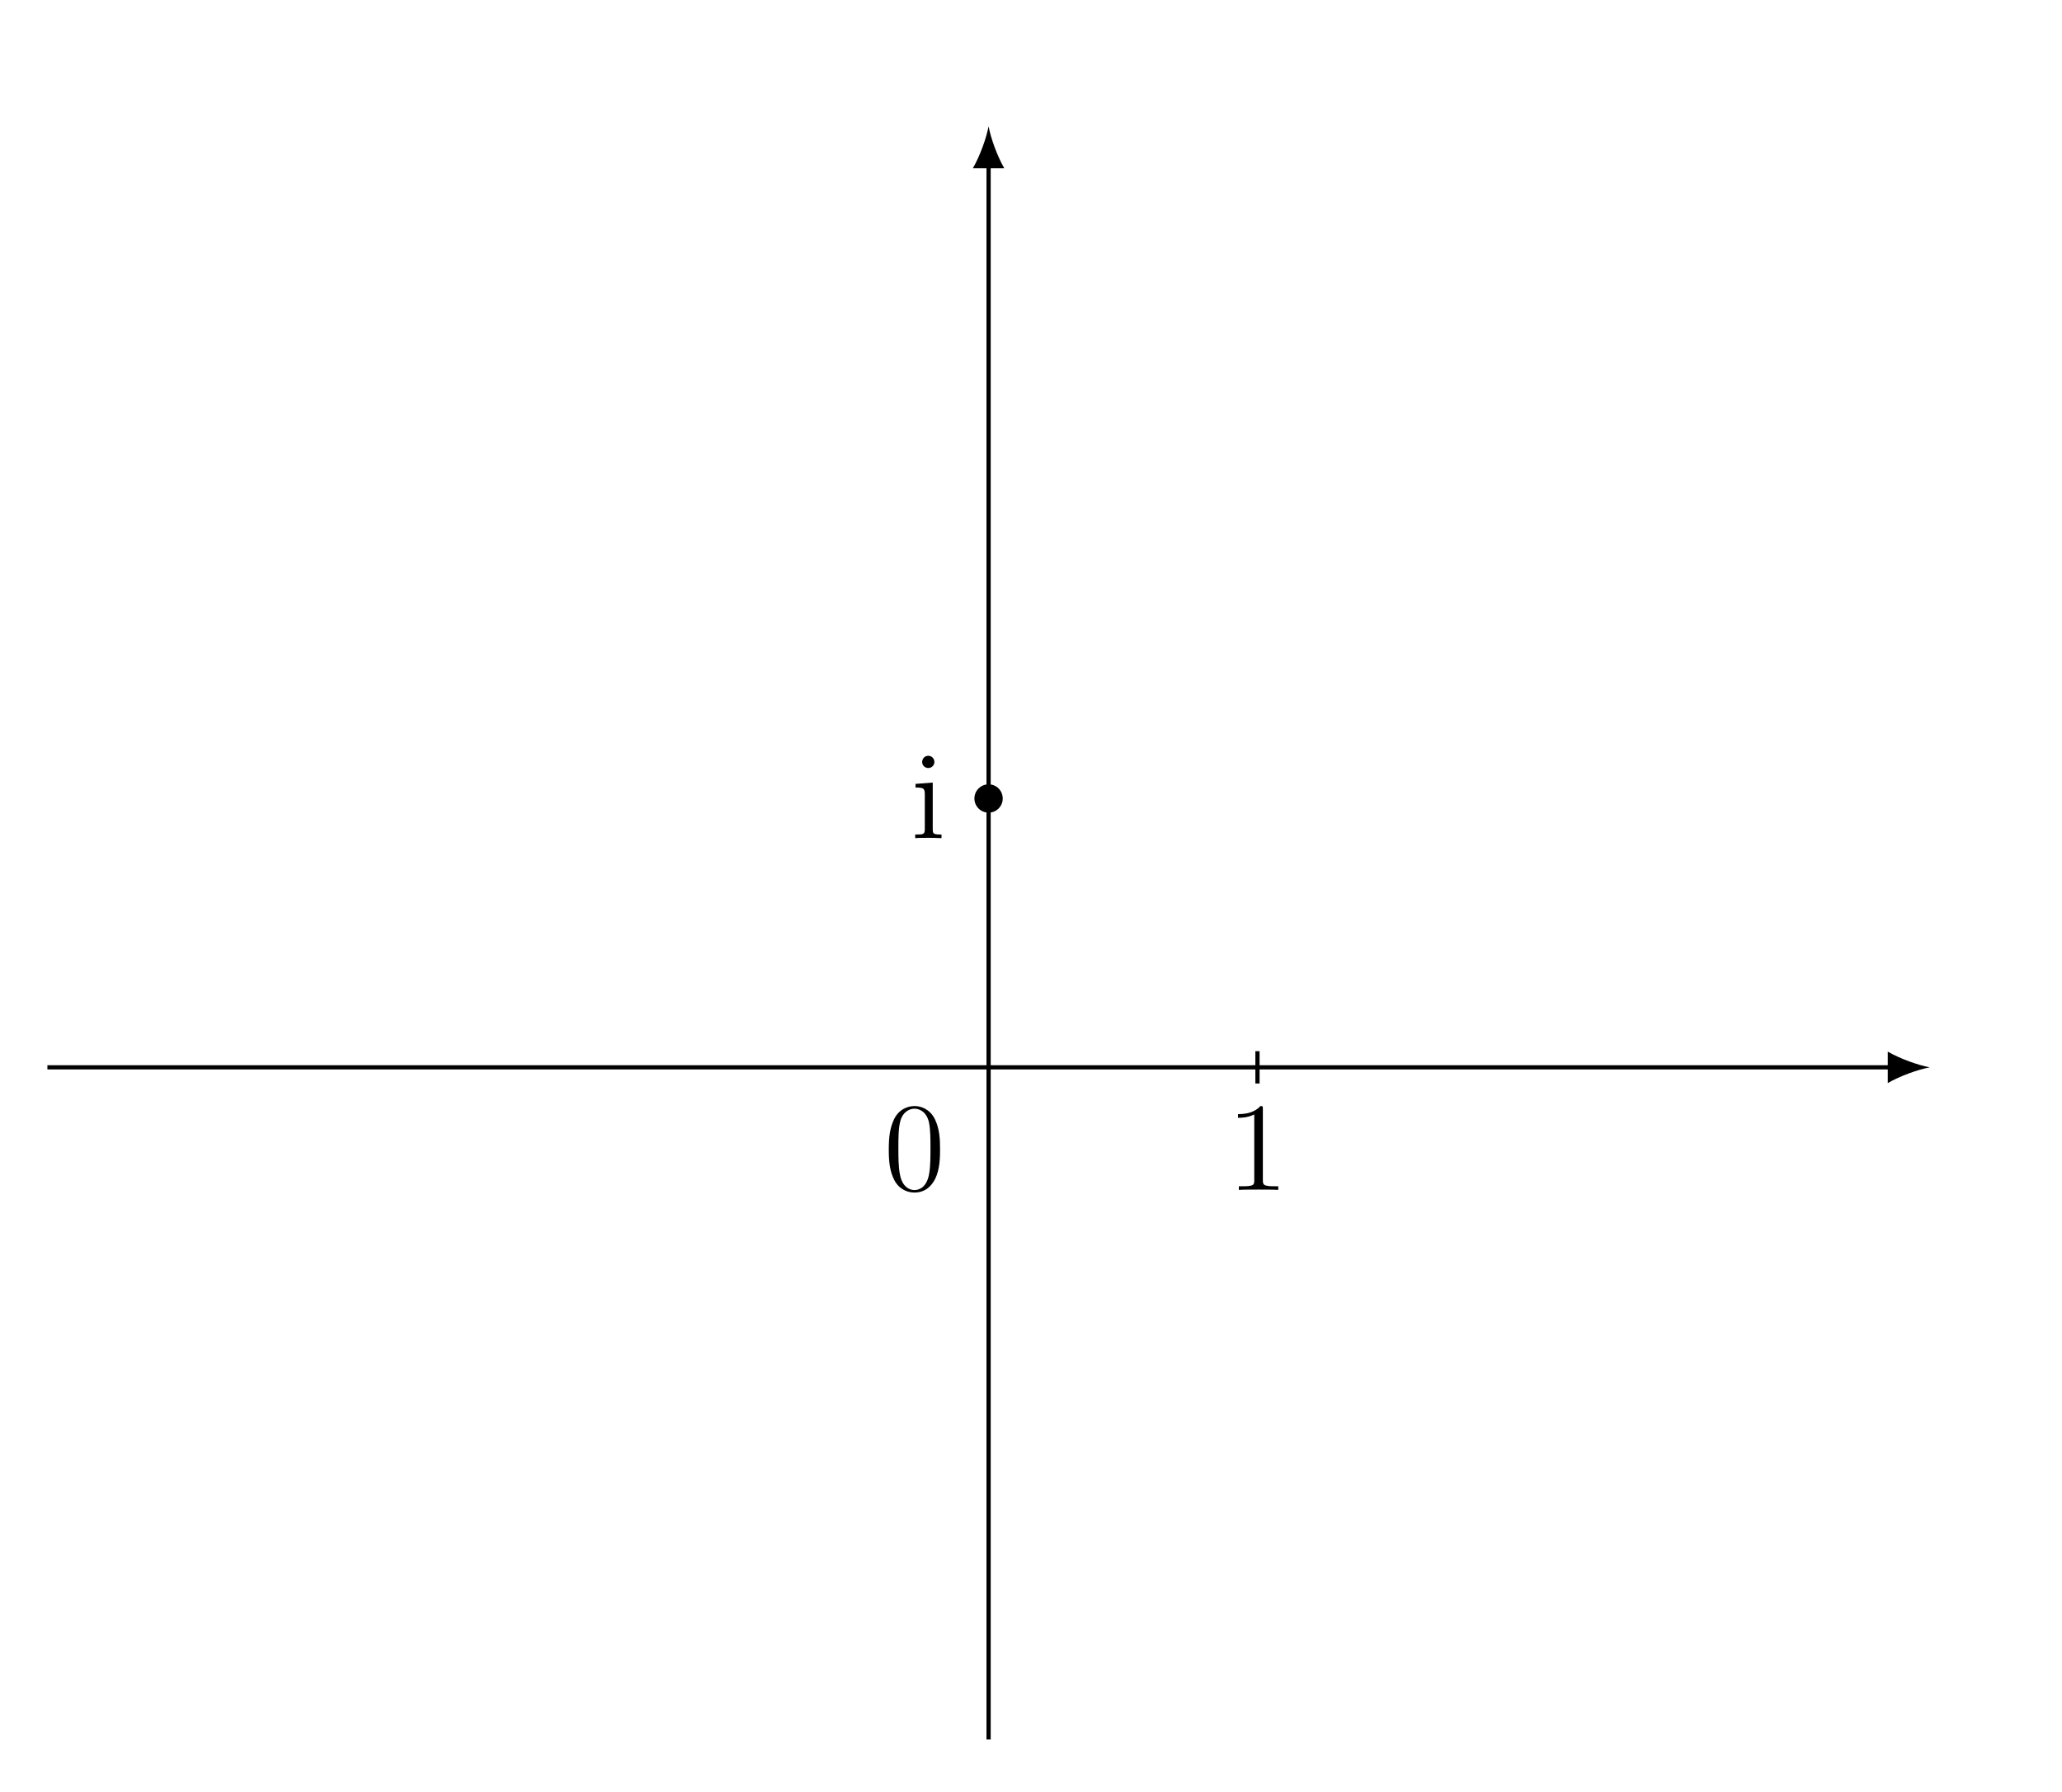
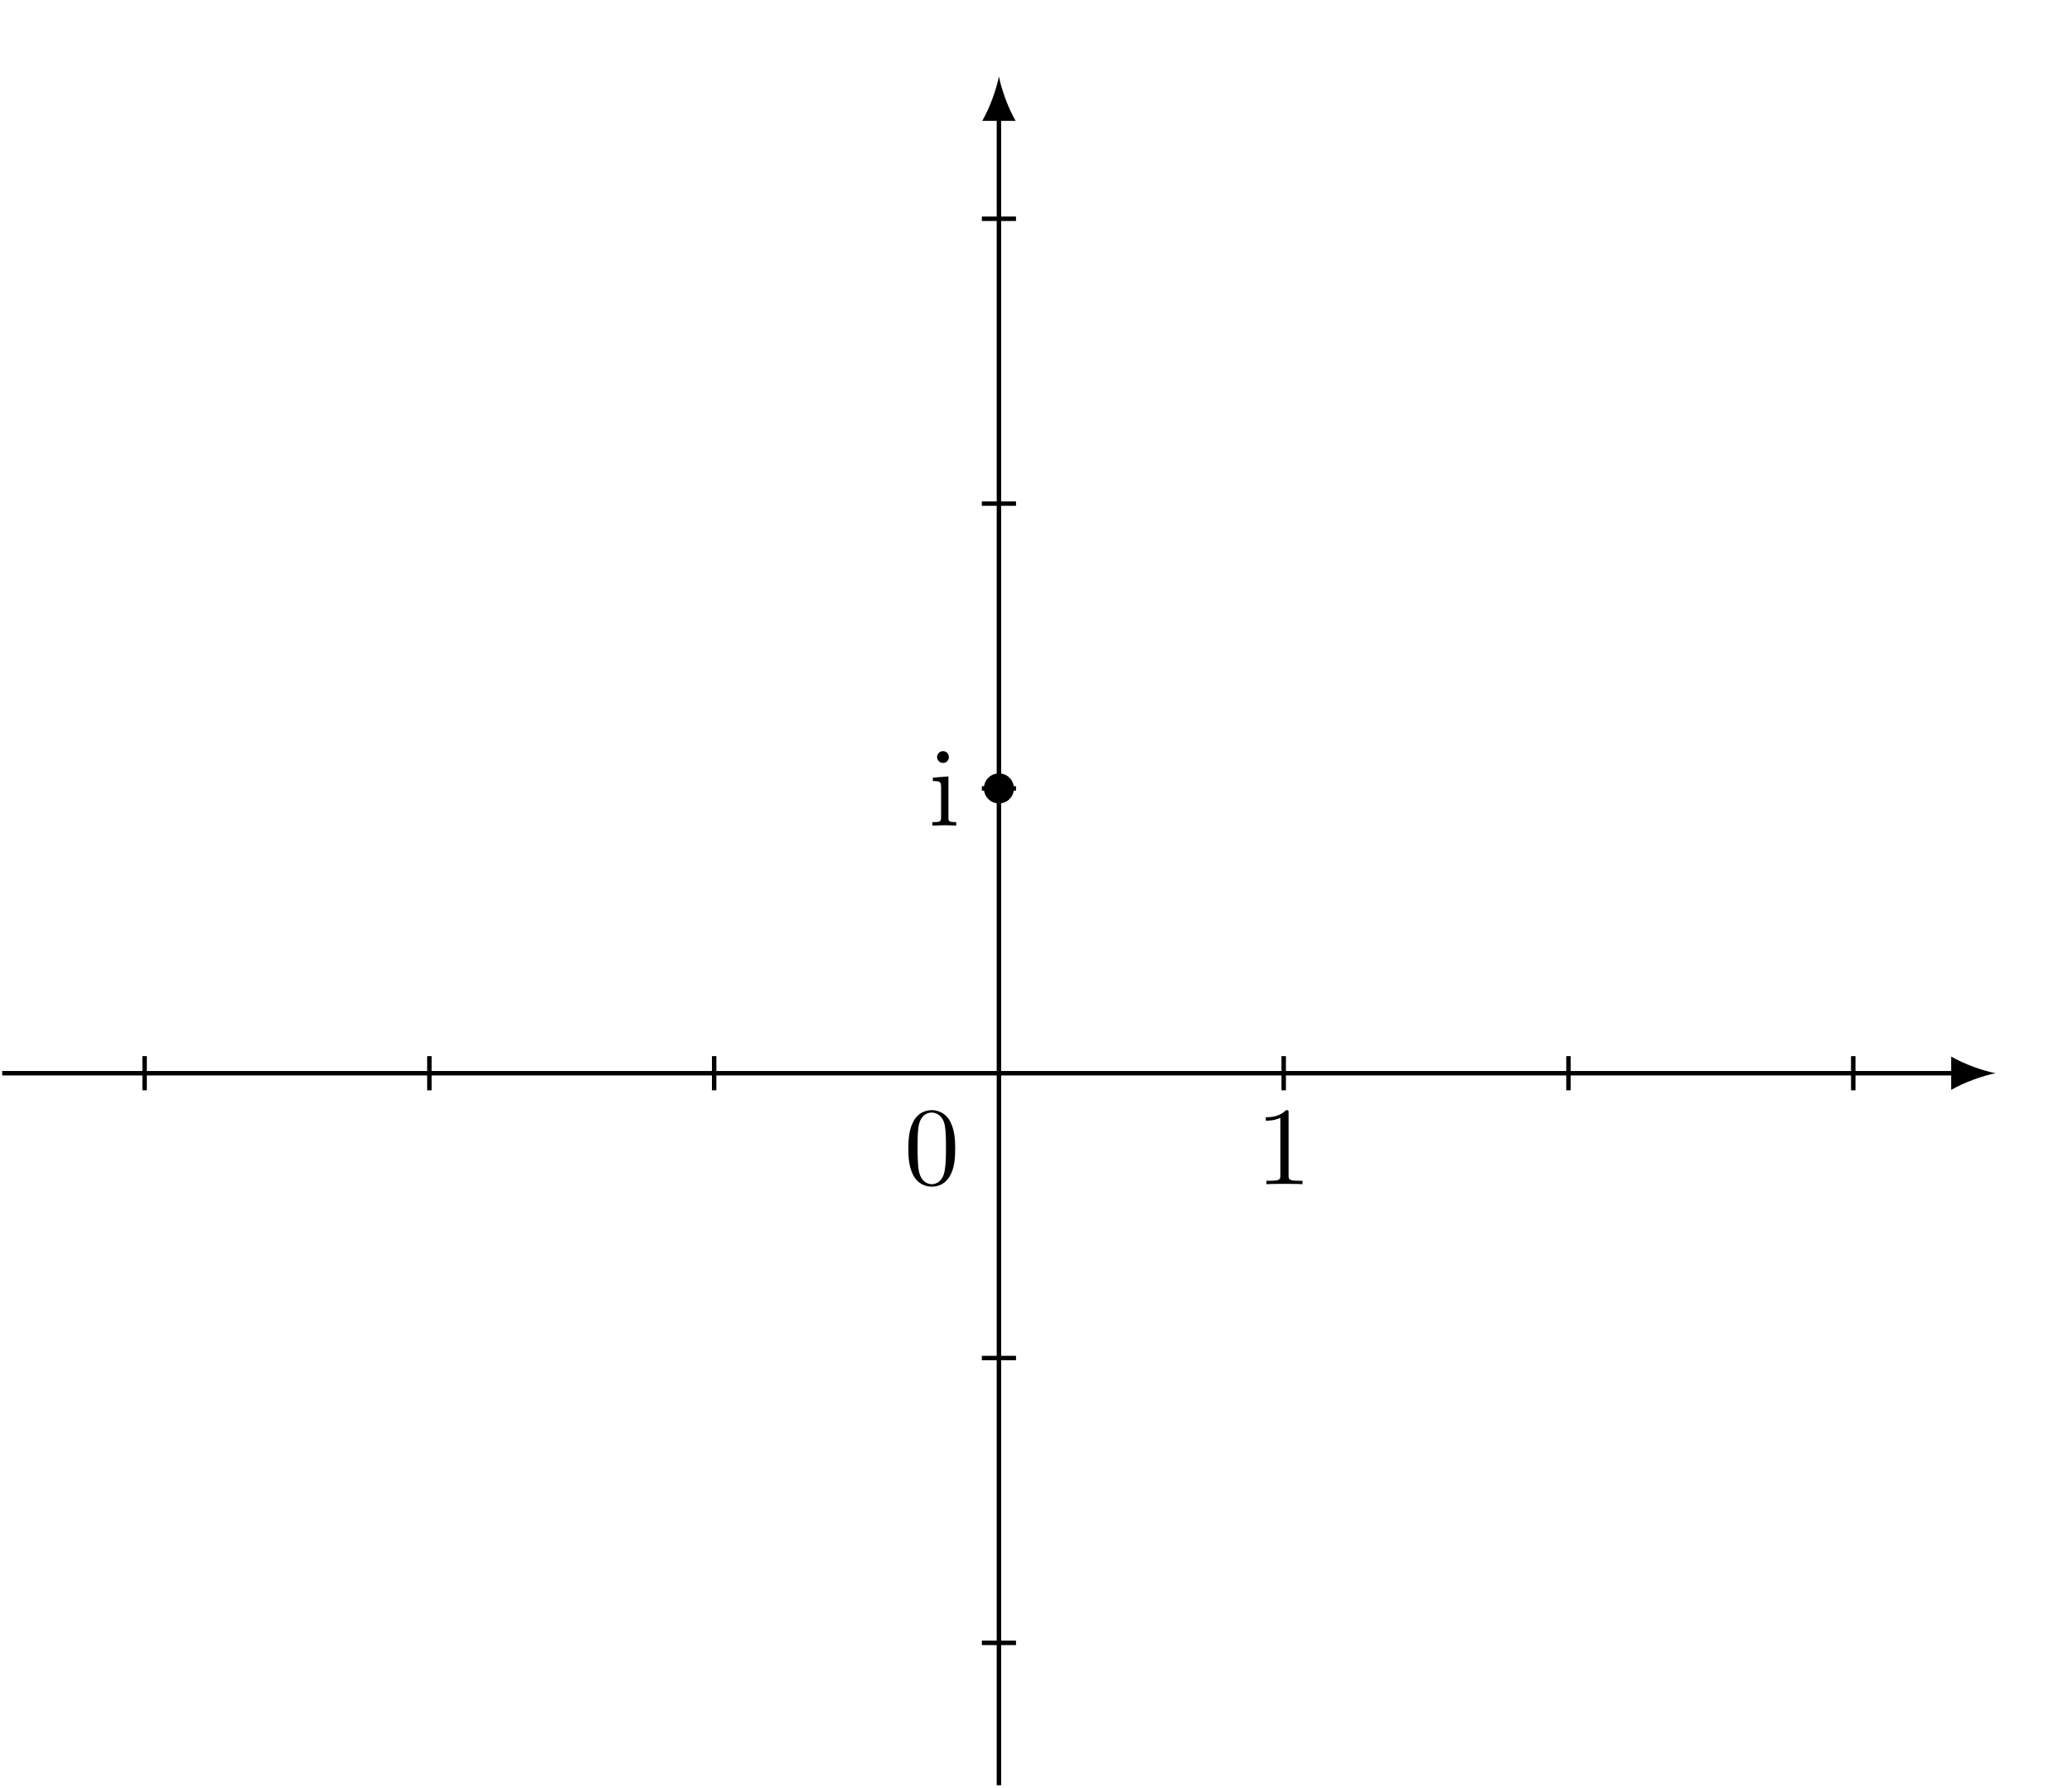
- <svg xmlns="http://www.w3.org/2000/svg" xmlns:xlink="http://www.w3.org/1999/xlink" data-source-hash="1f24888903a0" width="194.753pt" height="169.241pt" viewBox="0 0 194.753 169.241" version="1.2">
+ <svg xmlns="http://www.w3.org/2000/svg" xmlns:xlink="http://www.w3.org/1999/xlink" version="1.1" width="185.621pt" height="160.109pt" viewBox="-70.007 -70.007 185.621 160.109">
  <defs>
-     <g>
-       <symbol overflow="visible" id="glyph0-0">
-         <path style="stroke:none;" d="" />
-       </symbol>
-       <symbol overflow="visible" id="glyph0-1">
-         <path style="stroke:none;" d="M 2.875 0 L 2.875 -0.344 C 2.094 -0.344 2.047 -0.406 2.047 -0.875 L 2.047 -5.25 L 0.422 -5.125 L 0.422 -4.781 C 1.188 -4.781 1.297 -4.703 1.297 -4.125 L 1.297 -0.875 C 1.297 -0.344 1.172 -0.344 0.391 -0.344 L 0.391 0 C 0.719 -0.031 1.297 -0.031 1.641 -0.031 C 1.781 -0.031 2.469 -0.031 2.875 0 Z M 2.203 -7.188 C 2.203 -7.547 1.922 -7.781 1.625 -7.781 C 1.297 -7.781 1.047 -7.516 1.047 -7.188 C 1.047 -6.875 1.312 -6.625 1.625 -6.625 C 1.969 -6.625 2.203 -6.906 2.203 -7.188 Z M 2.203 -7.188 " />
-       </symbol>
-       <symbol overflow="visible" id="glyph0-2">
-         <path style="stroke:none;" d="M 5.328 -3.812 C 5.328 -4.797 5.281 -5.766 4.844 -6.672 C 4.359 -7.656 3.5 -7.922 2.922 -7.922 C 2.219 -7.922 1.375 -7.578 0.938 -6.578 C 0.609 -5.828 0.484 -5.094 0.484 -3.812 C 0.484 -2.656 0.578 -1.781 1 -0.938 C 1.469 -0.031 2.281 0.25 2.906 0.25 C 3.938 0.25 4.531 -0.375 4.875 -1.062 C 5.312 -1.953 5.328 -3.125 5.328 -3.812 Z M 4.422 -3.953 C 4.422 -3.156 4.422 -2.25 4.297 -1.531 C 4.078 -0.219 3.328 0.016 2.906 0.016 C 2.531 0.016 1.75 -0.203 1.531 -1.5 C 1.391 -2.219 1.391 -3.125 1.391 -3.953 C 1.391 -4.922 1.391 -5.812 1.578 -6.516 C 1.781 -7.312 2.391 -7.672 2.906 -7.672 C 3.359 -7.672 4.047 -7.406 4.281 -6.375 C 4.422 -5.703 4.422 -4.766 4.422 -3.953 Z M 4.422 -3.953 " />
-       </symbol>
-       <symbol overflow="visible" id="glyph0-3">
-         <path style="stroke:none;" d="M 4.875 0 L 4.875 -0.344 L 4.516 -0.344 C 3.469 -0.344 3.422 -0.484 3.422 -0.922 L 3.422 -7.625 C 3.422 -7.906 3.422 -7.922 3.188 -7.922 C 2.906 -7.594 2.312 -7.156 1.078 -7.156 L 1.078 -6.812 C 1.359 -6.812 1.953 -6.812 2.609 -7.125 L 2.609 -0.922 C 2.609 -0.484 2.578 -0.344 1.531 -0.344 L 1.156 -0.344 L 1.156 0 C 1.469 -0.031 2.625 -0.031 3.031 -0.031 C 3.422 -0.031 4.562 -0.031 4.875 0 Z M 4.875 0 " />
-       </symbol>
+     <path id="g0-48" d="M4.583-3.188C4.583-3.985 4.533-4.782 4.184-5.519C3.726-6.476 2.909-6.635 2.491-6.635C1.893-6.635 1.166-6.376 .757-5.45C.438-4.762 .389-3.985 .389-3.188C.389-2.441 .428-1.544 .837-.787C1.265 .02 1.993 .219 2.481 .219C3.019 .219 3.776 .01 4.214-.936C4.533-1.624 4.583-2.401 4.583-3.188ZM2.481 0C2.092 0 1.504-.249 1.325-1.205C1.215-1.803 1.215-2.72 1.215-3.308C1.215-3.945 1.215-4.603 1.295-5.141C1.484-6.326 2.232-6.416 2.481-6.416C2.809-6.416 3.467-6.237 3.656-5.25C3.756-4.692 3.756-3.935 3.756-3.308C3.756-2.56 3.756-1.883 3.646-1.245C3.497-.299 2.929 0 2.481 0Z" />
+     <path id="g0-49" d="M2.929-6.376C2.929-6.615 2.929-6.635 2.7-6.635C2.082-5.998 1.205-5.998 .887-5.998V-5.689C1.086-5.689 1.674-5.689 2.192-5.948V-.787C2.192-.428 2.162-.309 1.265-.309H.946V0C1.295-.03 2.162-.03 2.56-.03S3.826-.03 4.174 0V-.309H3.856C2.959-.309 2.929-.418 2.929-.787V-6.376Z" />
+     <path id="g0-105" d="M1.763-4.403L.369-4.294V-3.985C1.016-3.985 1.106-3.925 1.106-3.437V-.757C1.106-.309 .996-.309 .329-.309V0C.648-.01 1.186-.03 1.425-.03C1.773-.03 2.122-.01 2.461 0V-.309C1.803-.309 1.763-.359 1.763-.747V-4.403ZM1.803-6.137C1.803-6.456 1.554-6.665 1.275-6.665C.966-6.665 .747-6.396 .747-6.137C.747-5.868 .966-5.609 1.275-5.609C1.554-5.609 1.803-5.818 1.803-6.137Z" />
+   </defs>
+   <g id="page1">
+     <g stroke-miterlimit="10" transform="translate(19.48245,26.1235)scale(0.996264,-0.996264)">
+       <g fill="#000" stroke="#000">
+         <g stroke-width="0.4">
+           <path d="M -89.626 0.0 L 86.026 0.0" fill="none" />
+           <g transform="translate(86.02557,0.0)">
+             <path d=" M 3.6 0.0 C 2.533 0.2 0.8 0.8 -0.4 1.5 L -0.4 -1.5 C 0.8 -0.8 2.533 -0.2 3.6 0.0  " stroke="none" />
+           </g>
+           <g transform="translate(93.1585,0.0)">
+             <g stroke="none" transform="scale(-1.00375,1.00375)translate(19.48245,26.1235)scale(-1,-1)">
+               <g fill="#000">
+                 <g stroke="none" />
+               </g>
+             </g>
+           </g>
+           <path d="M 0.0 -64.018 L 0.0 86.026" fill="none" />
+           <g transform="matrix(0.0,1.0,-1.0,0.0,0.0,86.02557)">
+             <path d=" M 3.6 0.0 C 2.533 0.2 0.8 0.8 -0.4 1.5 L -0.4 -1.5 C 0.8 -0.8 2.533 -0.2 3.6 0.0  " stroke="none" />
+           </g>
+           <g transform="translate(0.0,93.1585)">
+             <g stroke="none" transform="scale(-1.00375,1.00375)translate(19.48245,26.1235)scale(-1,-1)">
+               <g fill="#000">
+                 <g stroke="none" />
+               </g>
+             </g>
+           </g>
+           <path d="M -76.822 -1.536 L -76.822 1.536" fill="none" />
+           <path d="M -51.215 -1.536 L -51.215 1.536" fill="none" />
+           <path d="M -25.607 -1.536 L -25.607 1.536" fill="none" />
+           <path d="M 25.607 -1.536 L 25.607 1.536" fill="none" />
+           <path d="M 51.215 -1.536 L 51.215 1.536" fill="none" />
+           <path d="M 76.822 -1.536 L 76.822 1.536" fill="none" />
+           <path d="M -1.536 -51.215 L 1.536 -51.215" fill="none" />
+           <path d="M -1.536 -25.607 L 1.536 -25.607" fill="none" />
+           <path d="M -1.536 25.607 L 1.536 25.607" fill="none" />
+           <path d="M -1.536 51.215 L 1.536 51.215" fill="none" />
+           <path d="M -1.536 76.822 L 1.536 76.822" fill="none" />
+           <path d="M 0.0 25.607 M 1.35 25.607 C 1.35 26.353 0.746 26.957 0.0 26.957 C -0.746 26.957 -1.35 26.353 -1.35 25.607 C -1.35 24.862 -0.746 24.257 0.0 24.257 C 0.746 24.257 1.35 24.862 1.35 25.607 Z M 0.0 25.607" stroke="none" />
+           <g transform="translate(-6.31075,22.26799)">
+             <g stroke="none" transform="scale(-1.00375,1.00375)translate(19.48245,26.1235)scale(-1,-1)">
+               <g fill="#000">
+                 <g stroke="none">
+                   <use x="19.482" y="26.124" xlink:href="#g0-105" />
+                 </g>
+               </g>
+             </g>
+           </g>
+           <g transform="translate(-8.53297,-9.9774)">
+             <g stroke="none" transform="scale(-1.00375,1.00375)translate(19.48245,26.1235)scale(-1,-1)">
+               <g fill="#000">
+                 <g stroke="none">
+                   <use x="19.482" y="26.124" xlink:href="#g0-48" />
+                 </g>
+               </g>
+             </g>
+           </g>
+           <g transform="translate(23.10728,-9.9774)">
+             <g stroke="none" transform="scale(-1.00375,1.00375)translate(19.48245,26.1235)scale(-1,-1)">
+               <g fill="#000">
+                 <g stroke="none">
+                   <use x="19.482" y="26.124" xlink:href="#g0-49" />
+                 </g>
+               </g>
+             </g>
+           </g>
+         </g>
+       </g>
    </g>
-   </defs>
-   <g id="surface1">
-     <path style="fill:none;stroke-width:0.399;stroke-linecap:butt;stroke-linejoin:miter;stroke:rgb(0%,0%,0%);stroke-opacity:1;stroke-miterlimit:10;" d="M -89.292 0.002 L 85.705 0.002 " transform="matrix(0.995535,0,0,-0.995535,93.36947,100.8258)" />
-     <path style=" stroke:none;fill-rule:nonzero;fill:rgb(0%,0%,0%);fill-opacity:1;" d="M 182.262 100.824 C 181.203 100.629 179.484 100.031 178.297 99.34 L 178.297 102.312 C 179.484 101.621 181.203 101.023 182.262 100.824 " />
-     <path style="fill:none;stroke-width:0.399;stroke-linecap:butt;stroke-linejoin:miter;stroke:rgb(0%,0%,0%);stroke-opacity:1;stroke-miterlimit:10;" d="M 0.002 -63.779 L 0.002 85.705 " transform="matrix(0.995535,0,0,-0.995535,93.36947,100.8258)" />
-     <path style=" stroke:none;fill-rule:nonzero;fill:rgb(0%,0%,0%);fill-opacity:1;" d="M 93.371 11.934 C 93.172 12.992 92.574 14.711 91.883 15.898 L 94.855 15.898 C 94.164 14.711 93.566 12.992 93.371 11.934 " />
-     <path style=" stroke:none;fill-rule:nonzero;fill:rgb(0%,0%,0%);fill-opacity:1;" d="M 94.707 75.43 C 94.707 74.688 94.109 74.09 93.371 74.09 C 92.629 74.09 92.031 74.688 92.031 75.43 C 92.031 76.168 92.629 76.766 93.371 76.766 C 94.109 76.766 94.707 76.168 94.707 75.43 Z M 94.707 75.43 " />
-     <g style="fill:rgb(0%,0%,0%);fill-opacity:1;">
-       <use xlink:href="#glyph0-1" x="86.049" y="79.175" />
-     </g>
-     <g style="fill:rgb(0%,0%,0%);fill-opacity:1;">
-       <use xlink:href="#glyph0-2" x="83.46" y="112.403" />
-     </g>
-     <g style="fill:rgb(0%,0%,0%);fill-opacity:1;">
-       <use xlink:href="#glyph0-3" x="115.854" y="112.403" />
-     </g>
-     <path style="fill:none;stroke-width:0.399;stroke-linecap:butt;stroke-linejoin:miter;stroke:rgb(0%,0%,0%);stroke-opacity:1;stroke-miterlimit:10;" d="M 25.51 -1.533 L 25.51 1.532 " transform="matrix(0.995535,0,0,-0.995535,93.36947,100.8258)" />
  </g>
</svg>
